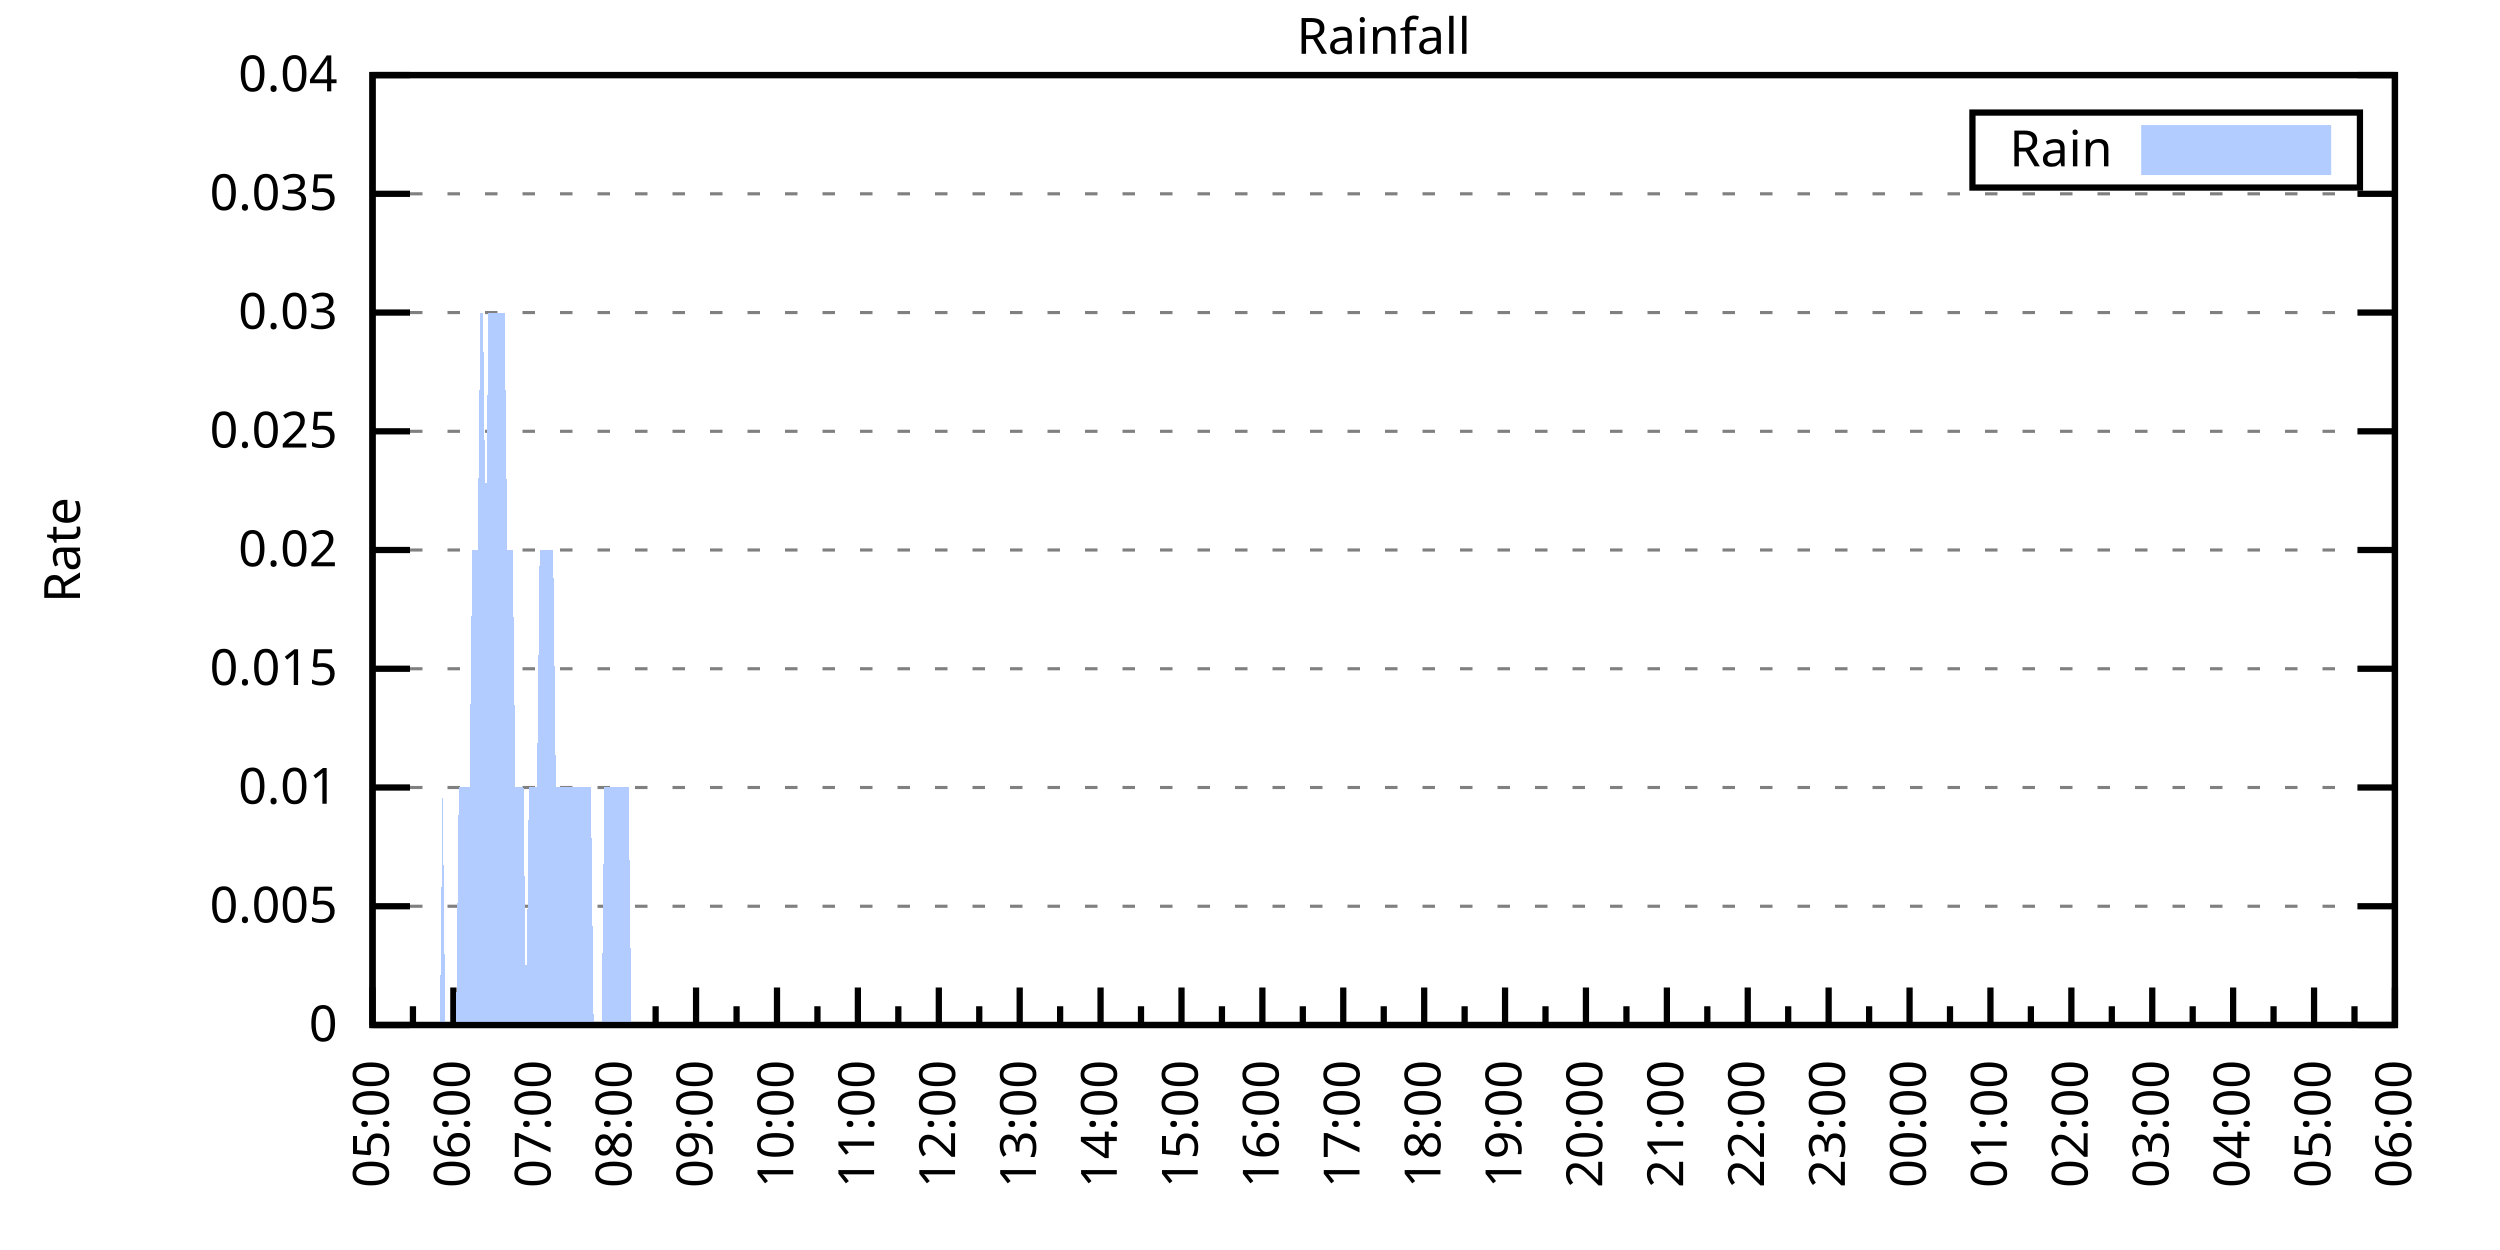
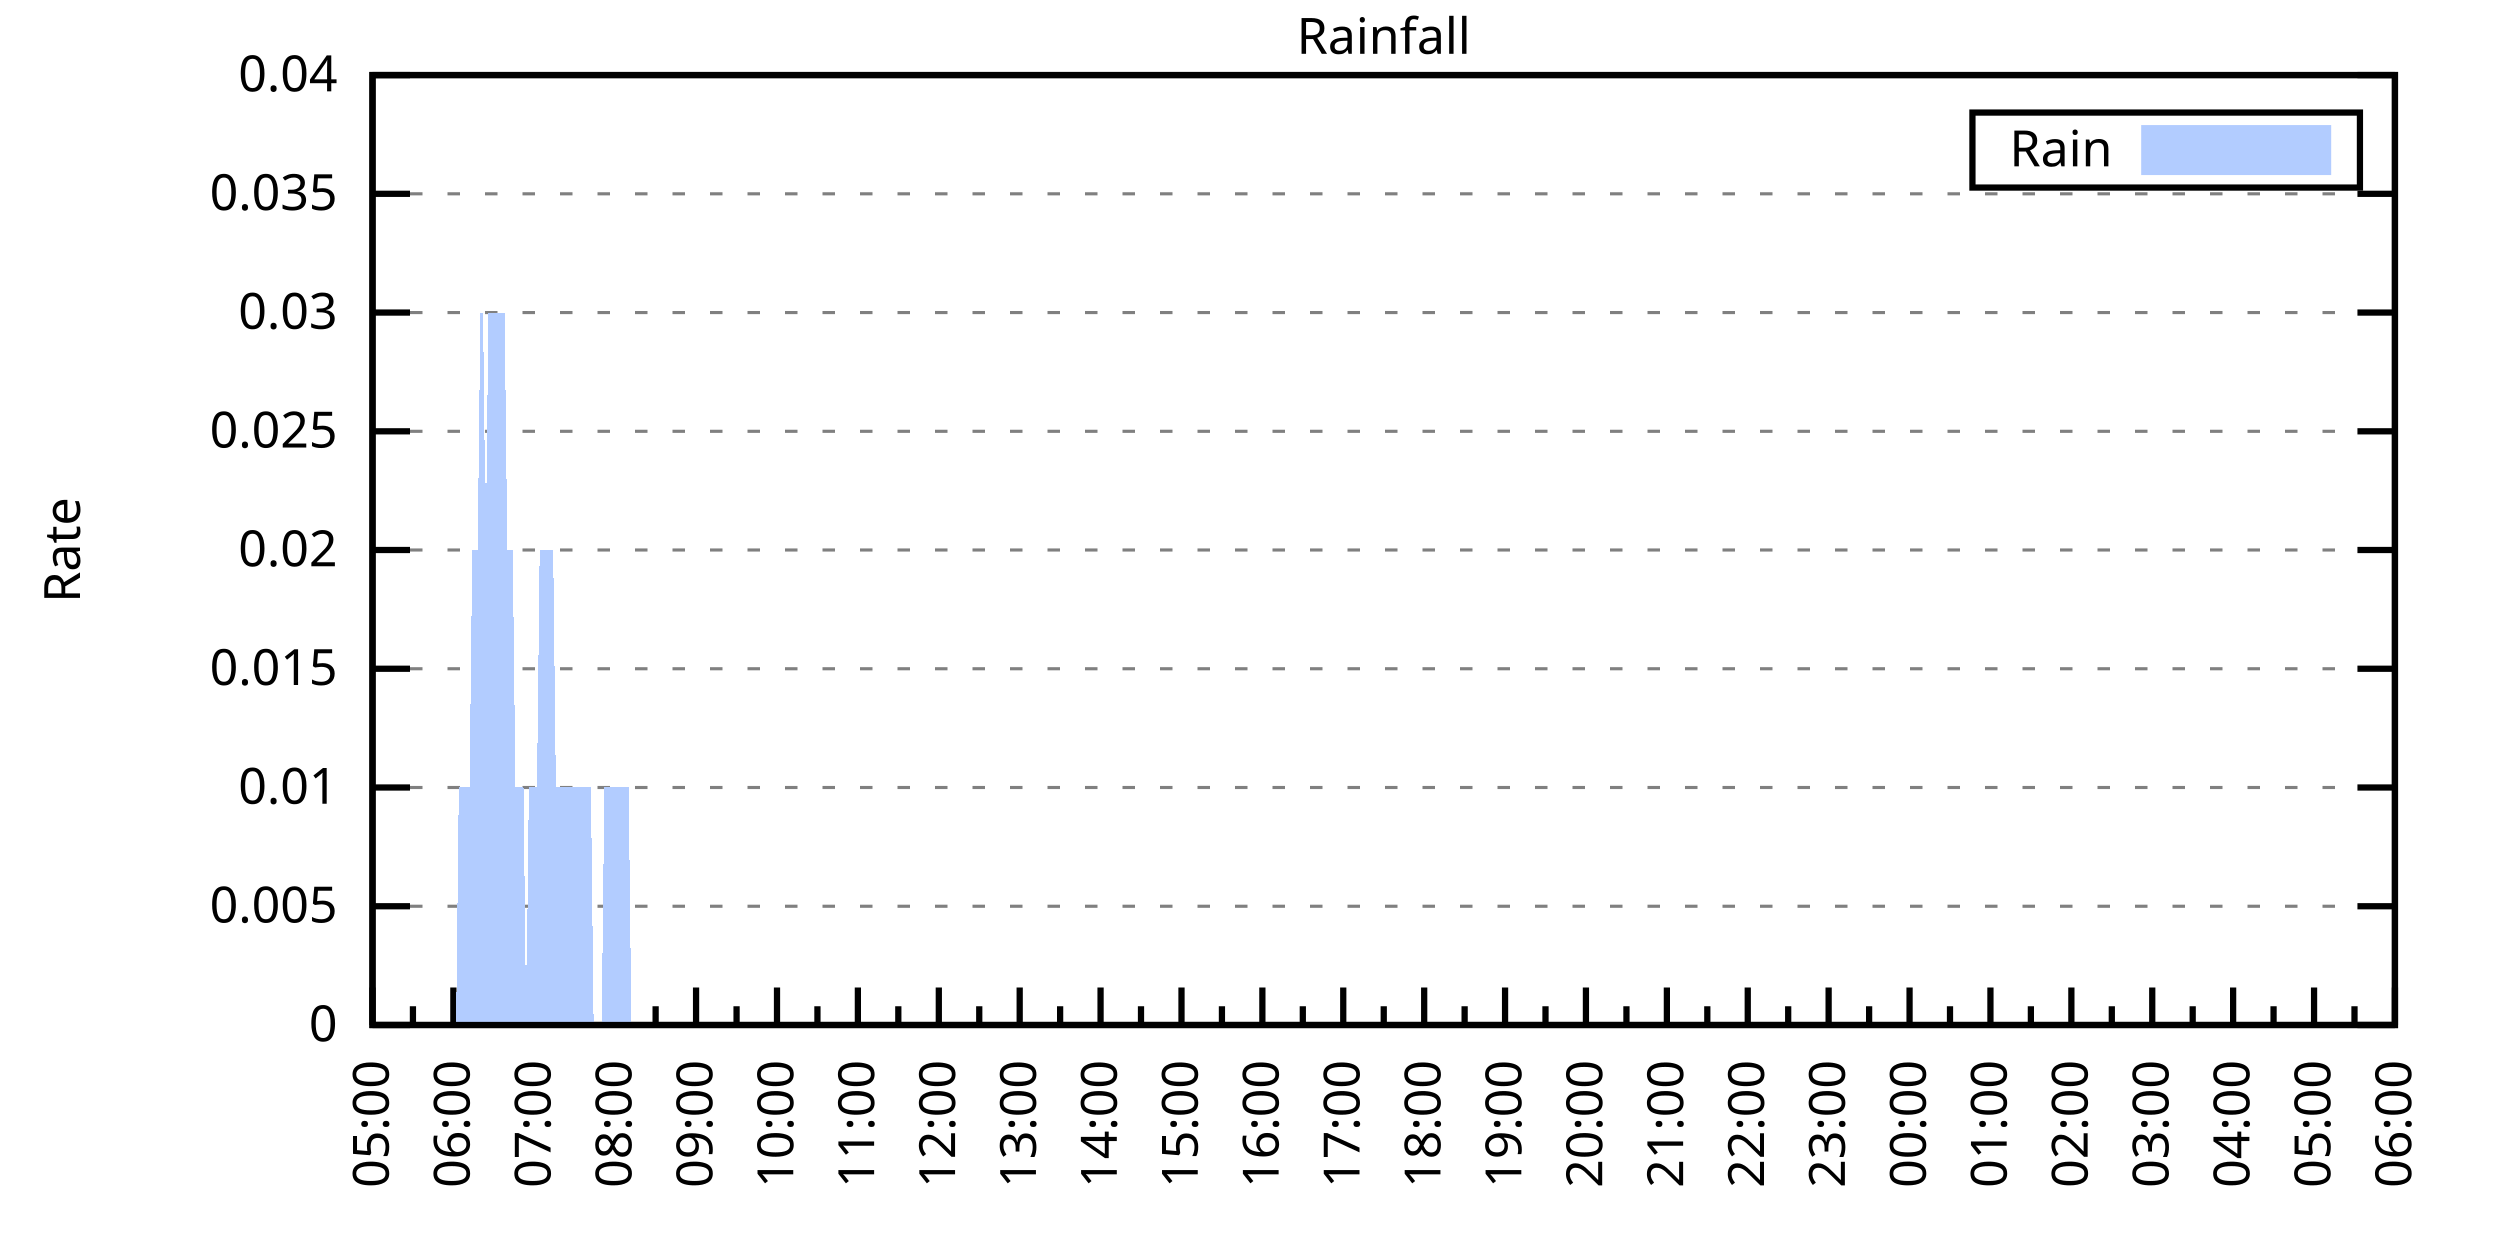
<svg xmlns="http://www.w3.org/2000/svg" xmlns:xlink="http://www.w3.org/1999/xlink" width="400" height="200" viewBox="0 0 400 200">
  <g id="gnuplot_canvas">
    <rect x="0" y="0" width="400" height="200" fill="none" />
    <defs>
      <circle id="gpDot" r="0.5" stroke-width="0.5" stroke="currentColor" />
      <path id="gpPt0" stroke-width="0.333" stroke="currentColor" d="M-1,0 h2 M0,-1 v2" />
      <path id="gpPt1" stroke-width="0.333" stroke="currentColor" d="M-1,-1 L1,1 M1,-1 L-1,1" />
      <path id="gpPt2" stroke-width="0.333" stroke="currentColor" d="M-1,0 L1,0 M0,-1 L0,1 M-1,-1 L1,1 M-1,1 L1,-1" />
      <rect id="gpPt3" stroke-width="0.333" stroke="currentColor" x="-1" y="-1" width="2" height="2" />
      <rect id="gpPt4" stroke-width="0.333" stroke="currentColor" fill="currentColor" x="-1" y="-1" width="2" height="2" />
      <circle id="gpPt5" stroke-width="0.333" stroke="currentColor" cx="0" cy="0" r="1" />
      <use xlink:href="#gpPt5" id="gpPt6" fill="currentColor" stroke="none" />
      <path id="gpPt7" stroke-width="0.333" stroke="currentColor" d="M0,-1.33 L-1.33,0.67 L1.33,0.67 z" />
      <use xlink:href="#gpPt7" id="gpPt8" fill="currentColor" stroke="none" />
      <use xlink:href="#gpPt7" id="gpPt9" stroke="currentColor" transform="rotate(180)" />
      <use xlink:href="#gpPt9" id="gpPt10" fill="currentColor" stroke="none" />
      <use xlink:href="#gpPt3" id="gpPt11" stroke="currentColor" transform="rotate(45)" />
      <use xlink:href="#gpPt11" id="gpPt12" fill="currentColor" stroke="none" />
      <path id="gpPt13" stroke-width="0.333" stroke="currentColor" d="M0,1.330 L1.265,0.411 L0.782,-1.067 L-0.782,-1.076 L-1.265,0.411 z" />
      <use xlink:href="#gpPt13" id="gpPt14" fill="currentColor" stroke="none" />
      <filter id="textbox" filterUnits="objectBoundingBox" x="0" y="0" height="1" width="1">
        <feFlood flood-color="white" flood-opacity="1" result="bgnd" />
        <feComposite in="SourceGraphic" in2="bgnd" operator="atop" />
      </filter>
      <filter id="greybox" filterUnits="objectBoundingBox" x="0" y="0" height="1" width="1">
        <feFlood flood-color="lightgrey" flood-opacity="1" result="grey" />
        <feComposite in="SourceGraphic" in2="grey" operator="atop" />
      </filter>
    </defs>
    <g fill="none" color="white" stroke="currentColor" stroke-width="1.00" stroke-linecap="butt" stroke-linejoin="miter">
</g>
    <g fill="none" color="black" stroke="currentColor" stroke-width="1.00" stroke-linecap="butt" stroke-linejoin="miter">
      <g stroke="none" shape-rendering="crispEdges">
        <polygon fill="rgb(255, 255, 255)" points="59.60,164.00 383.18,164.00 383.18,12.02 59.60,12.02 " />
      </g>
    </g>
    <g fill="none" color="black" stroke="currentColor" stroke-width="1.00" stroke-linecap="butt" stroke-linejoin="miter">
</g>
    <g fill="none" color="black" stroke="black" stroke-width="0.50" stroke-linecap="butt" stroke-linejoin="miter">
</g>
    <g fill="none" color="gray" stroke="currentColor" stroke-width="0.50" stroke-linecap="butt" stroke-linejoin="miter">
      <path stroke="gray" stroke-dasharray="2,4" class="gridline" d="M59.60,164.00 L383.19,164.00  " />
    </g>
    <g fill="none" color="gray" stroke="gray" stroke-width="1.00" stroke-linecap="butt" stroke-linejoin="miter">
</g>
    <g fill="none" color="black" stroke="currentColor" stroke-width="1.00" stroke-linecap="butt" stroke-linejoin="miter">
      <path stroke="black" d="M59.60,164.00 L65.60,164.00 M383.19,164.00 L377.19,164.00  " />
      <g transform="translate(54.00,166.60)" stroke="none" fill="black" font-family="Sans" font-size="8.00" text-anchor="end">
        <text>
          <tspan font-family="Sans"> 0</tspan>
        </text>
      </g>
    </g>
    <g fill="none" color="black" stroke="currentColor" stroke-width="1.00" stroke-linecap="butt" stroke-linejoin="miter">
</g>
    <g fill="none" color="black" stroke="black" stroke-width="0.50" stroke-linecap="butt" stroke-linejoin="miter">
</g>
    <g fill="none" color="gray" stroke="currentColor" stroke-width="0.50" stroke-linecap="butt" stroke-linejoin="miter">
      <path stroke="gray" stroke-dasharray="2,4" class="gridline" d="M59.60,145.00 L383.19,145.00  " />
    </g>
    <g fill="none" color="gray" stroke="gray" stroke-width="1.00" stroke-linecap="butt" stroke-linejoin="miter">
</g>
    <g fill="none" color="black" stroke="currentColor" stroke-width="1.00" stroke-linecap="butt" stroke-linejoin="miter">
      <path stroke="black" d="M59.60,145.00 L65.60,145.00 M383.19,145.00 L377.19,145.00  " />
      <g transform="translate(54.00,147.60)" stroke="none" fill="black" font-family="Sans" font-size="8.00" text-anchor="end">
        <text>
          <tspan font-family="Sans"> 0.005</tspan>
        </text>
      </g>
    </g>
    <g fill="none" color="black" stroke="currentColor" stroke-width="1.00" stroke-linecap="butt" stroke-linejoin="miter">
</g>
    <g fill="none" color="black" stroke="black" stroke-width="0.50" stroke-linecap="butt" stroke-linejoin="miter">
</g>
    <g fill="none" color="gray" stroke="currentColor" stroke-width="0.50" stroke-linecap="butt" stroke-linejoin="miter">
      <path stroke="gray" stroke-dasharray="2,4" class="gridline" d="M59.60,126.00 L383.19,126.00  " />
    </g>
    <g fill="none" color="gray" stroke="gray" stroke-width="1.00" stroke-linecap="butt" stroke-linejoin="miter">
</g>
    <g fill="none" color="black" stroke="currentColor" stroke-width="1.00" stroke-linecap="butt" stroke-linejoin="miter">
      <path stroke="black" d="M59.60,126.00 L65.60,126.00 M383.19,126.00 L377.19,126.00  " />
      <g transform="translate(54.00,128.60)" stroke="none" fill="black" font-family="Sans" font-size="8.00" text-anchor="end">
        <text>
          <tspan font-family="Sans"> 0.01</tspan>
        </text>
      </g>
    </g>
    <g fill="none" color="black" stroke="currentColor" stroke-width="1.00" stroke-linecap="butt" stroke-linejoin="miter">
</g>
    <g fill="none" color="black" stroke="black" stroke-width="0.50" stroke-linecap="butt" stroke-linejoin="miter">
</g>
    <g fill="none" color="gray" stroke="currentColor" stroke-width="0.50" stroke-linecap="butt" stroke-linejoin="miter">
      <path stroke="gray" stroke-dasharray="2,4" class="gridline" d="M59.60,107.00 L383.19,107.00  " />
    </g>
    <g fill="none" color="gray" stroke="gray" stroke-width="1.00" stroke-linecap="butt" stroke-linejoin="miter">
</g>
    <g fill="none" color="black" stroke="currentColor" stroke-width="1.00" stroke-linecap="butt" stroke-linejoin="miter">
      <path stroke="black" d="M59.60,107.00 L65.60,107.00 M383.19,107.00 L377.19,107.00  " />
      <g transform="translate(54.00,109.60)" stroke="none" fill="black" font-family="Sans" font-size="8.00" text-anchor="end">
        <text>
          <tspan font-family="Sans"> 0.015</tspan>
        </text>
      </g>
    </g>
    <g fill="none" color="black" stroke="currentColor" stroke-width="1.00" stroke-linecap="butt" stroke-linejoin="miter">
</g>
    <g fill="none" color="black" stroke="black" stroke-width="0.50" stroke-linecap="butt" stroke-linejoin="miter">
</g>
    <g fill="none" color="gray" stroke="currentColor" stroke-width="0.50" stroke-linecap="butt" stroke-linejoin="miter">
      <path stroke="gray" stroke-dasharray="2,4" class="gridline" d="M59.60,88.00 L383.19,88.00  " />
    </g>
    <g fill="none" color="gray" stroke="gray" stroke-width="1.00" stroke-linecap="butt" stroke-linejoin="miter">
</g>
    <g fill="none" color="black" stroke="currentColor" stroke-width="1.00" stroke-linecap="butt" stroke-linejoin="miter">
      <path stroke="black" d="M59.60,88.00 L65.60,88.00 M383.19,88.00 L377.19,88.00  " />
      <g transform="translate(54.00,90.60)" stroke="none" fill="black" font-family="Sans" font-size="8.00" text-anchor="end">
        <text>
          <tspan font-family="Sans"> 0.02</tspan>
        </text>
      </g>
    </g>
    <g fill="none" color="black" stroke="currentColor" stroke-width="1.00" stroke-linecap="butt" stroke-linejoin="miter">
</g>
    <g fill="none" color="black" stroke="black" stroke-width="0.50" stroke-linecap="butt" stroke-linejoin="miter">
</g>
    <g fill="none" color="gray" stroke="currentColor" stroke-width="0.50" stroke-linecap="butt" stroke-linejoin="miter">
      <path stroke="gray" stroke-dasharray="2,4" class="gridline" d="M59.60,69.01 L383.19,69.01  " />
    </g>
    <g fill="none" color="gray" stroke="gray" stroke-width="1.00" stroke-linecap="butt" stroke-linejoin="miter">
</g>
    <g fill="none" color="black" stroke="currentColor" stroke-width="1.00" stroke-linecap="butt" stroke-linejoin="miter">
      <path stroke="black" d="M59.60,69.01 L65.60,69.01 M383.19,69.01 L377.19,69.01  " />
      <g transform="translate(54.00,71.61)" stroke="none" fill="black" font-family="Sans" font-size="8.00" text-anchor="end">
        <text>
          <tspan font-family="Sans"> 0.025</tspan>
        </text>
      </g>
    </g>
    <g fill="none" color="black" stroke="currentColor" stroke-width="1.00" stroke-linecap="butt" stroke-linejoin="miter">
</g>
    <g fill="none" color="black" stroke="black" stroke-width="0.50" stroke-linecap="butt" stroke-linejoin="miter">
</g>
    <g fill="none" color="gray" stroke="currentColor" stroke-width="0.50" stroke-linecap="butt" stroke-linejoin="miter">
      <path stroke="gray" stroke-dasharray="2,4" class="gridline" d="M59.60,50.01 L383.19,50.01  " />
    </g>
    <g fill="none" color="gray" stroke="gray" stroke-width="1.00" stroke-linecap="butt" stroke-linejoin="miter">
</g>
    <g fill="none" color="black" stroke="currentColor" stroke-width="1.00" stroke-linecap="butt" stroke-linejoin="miter">
      <path stroke="black" d="M59.60,50.01 L65.60,50.01 M383.19,50.01 L377.19,50.01  " />
      <g transform="translate(54.00,52.61)" stroke="none" fill="black" font-family="Sans" font-size="8.00" text-anchor="end">
        <text>
          <tspan font-family="Sans"> 0.03</tspan>
        </text>
      </g>
    </g>
    <g fill="none" color="black" stroke="currentColor" stroke-width="1.00" stroke-linecap="butt" stroke-linejoin="miter">
</g>
    <g fill="none" color="black" stroke="black" stroke-width="0.50" stroke-linecap="butt" stroke-linejoin="miter">
</g>
    <g fill="none" color="gray" stroke="currentColor" stroke-width="0.50" stroke-linecap="butt" stroke-linejoin="miter">
      <path stroke="gray" stroke-dasharray="2,4" class="gridline" d="M59.60,31.01 L383.19,31.01  " />
    </g>
    <g fill="none" color="gray" stroke="gray" stroke-width="1.00" stroke-linecap="butt" stroke-linejoin="miter">
</g>
    <g fill="none" color="black" stroke="currentColor" stroke-width="1.00" stroke-linecap="butt" stroke-linejoin="miter">
      <path stroke="black" d="M59.60,31.01 L65.60,31.01 M383.19,31.01 L377.19,31.01  " />
      <g transform="translate(54.00,33.61)" stroke="none" fill="black" font-family="Sans" font-size="8.00" text-anchor="end">
        <text>
          <tspan font-family="Sans"> 0.035</tspan>
        </text>
      </g>
    </g>
    <g fill="none" color="black" stroke="currentColor" stroke-width="1.00" stroke-linecap="butt" stroke-linejoin="miter">
</g>
    <g fill="none" color="black" stroke="black" stroke-width="0.50" stroke-linecap="butt" stroke-linejoin="miter">
</g>
    <g fill="none" color="gray" stroke="currentColor" stroke-width="0.50" stroke-linecap="butt" stroke-linejoin="miter">
      <path stroke="gray" stroke-dasharray="2,4" class="gridline" d="M59.60,12.01 L383.19,12.01  " />
    </g>
    <g fill="none" color="gray" stroke="gray" stroke-width="1.00" stroke-linecap="butt" stroke-linejoin="miter">
</g>
    <g fill="none" color="black" stroke="currentColor" stroke-width="1.00" stroke-linecap="butt" stroke-linejoin="miter">
      <path stroke="black" d="M59.60,12.01 L65.60,12.01 M383.19,12.01 L377.19,12.01  " />
      <g transform="translate(54.00,14.61)" stroke="none" fill="black" font-family="Sans" font-size="8.00" text-anchor="end">
        <text>
          <tspan font-family="Sans"> 0.04</tspan>
        </text>
      </g>
    </g>
    <g fill="none" color="black" stroke="currentColor" stroke-width="1.00" stroke-linecap="butt" stroke-linejoin="miter">
      <path stroke="black" d="M59.60,164.00 L59.60,158.00  " />
      <g transform="translate(62.20,169.60) rotate(270)" stroke="none" fill="black" font-family="Sans" font-size="8.00" text-anchor="end">
        <text>
          <tspan font-family="Sans">05:00</tspan>
        </text>
      </g>
    </g>
    <g fill="none" color="black" stroke="currentColor" stroke-width="1.00" stroke-linecap="butt" stroke-linejoin="miter">
      <path stroke="black" d="M66.07,164.00 L66.07,161.00 M72.54,164.00 L72.54,158.00  " />
      <g transform="translate(75.14,169.60) rotate(270)" stroke="none" fill="black" font-family="Sans" font-size="8.00" text-anchor="end">
        <text>
          <tspan font-family="Sans">06:00</tspan>
        </text>
      </g>
    </g>
    <g fill="none" color="black" stroke="currentColor" stroke-width="1.00" stroke-linecap="butt" stroke-linejoin="miter">
      <path stroke="black" d="M79.02,164.00 L79.02,161.00 M85.49,164.00 L85.49,158.00  " />
      <g transform="translate(88.09,169.60) rotate(270)" stroke="none" fill="black" font-family="Sans" font-size="8.00" text-anchor="end">
        <text>
          <tspan font-family="Sans">07:00</tspan>
        </text>
      </g>
    </g>
    <g fill="none" color="black" stroke="currentColor" stroke-width="1.00" stroke-linecap="butt" stroke-linejoin="miter">
      <path stroke="black" d="M91.96,164.00 L91.96,161.00 M98.43,164.00 L98.43,158.00  " />
      <g transform="translate(101.03,169.60) rotate(270)" stroke="none" fill="black" font-family="Sans" font-size="8.00" text-anchor="end">
        <text>
          <tspan font-family="Sans">08:00</tspan>
        </text>
      </g>
    </g>
    <g fill="none" color="black" stroke="currentColor" stroke-width="1.00" stroke-linecap="butt" stroke-linejoin="miter">
      <path stroke="black" d="M104.90,164.00 L104.90,161.00 M111.37,164.00 L111.37,158.00  " />
      <g transform="translate(113.97,169.60) rotate(270)" stroke="none" fill="black" font-family="Sans" font-size="8.00" text-anchor="end">
        <text>
          <tspan font-family="Sans">09:00</tspan>
        </text>
      </g>
    </g>
    <g fill="none" color="black" stroke="currentColor" stroke-width="1.00" stroke-linecap="butt" stroke-linejoin="miter">
      <path stroke="black" d="M117.85,164.00 L117.85,161.00 M124.32,164.00 L124.32,158.00  " />
      <g transform="translate(126.92,169.60) rotate(270)" stroke="none" fill="black" font-family="Sans" font-size="8.00" text-anchor="end">
        <text>
          <tspan font-family="Sans">10:00</tspan>
        </text>
      </g>
    </g>
    <g fill="none" color="black" stroke="currentColor" stroke-width="1.00" stroke-linecap="butt" stroke-linejoin="miter">
      <path stroke="black" d="M130.79,164.00 L130.79,161.00 M137.26,164.00 L137.26,158.00  " />
      <g transform="translate(139.86,169.60) rotate(270)" stroke="none" fill="black" font-family="Sans" font-size="8.00" text-anchor="end">
        <text>
          <tspan font-family="Sans">11:00</tspan>
        </text>
      </g>
    </g>
    <g fill="none" color="black" stroke="currentColor" stroke-width="1.00" stroke-linecap="butt" stroke-linejoin="miter">
      <path stroke="black" d="M143.73,164.00 L143.73,161.00 M150.21,164.00 L150.21,158.00  " />
      <g transform="translate(152.81,169.60) rotate(270)" stroke="none" fill="black" font-family="Sans" font-size="8.00" text-anchor="end">
        <text>
          <tspan font-family="Sans">12:00</tspan>
        </text>
      </g>
    </g>
    <g fill="none" color="black" stroke="currentColor" stroke-width="1.00" stroke-linecap="butt" stroke-linejoin="miter">
      <path stroke="black" d="M156.68,164.00 L156.68,161.00 M163.15,164.00 L163.15,158.00  " />
      <g transform="translate(165.75,169.60) rotate(270)" stroke="none" fill="black" font-family="Sans" font-size="8.00" text-anchor="end">
        <text>
          <tspan font-family="Sans">13:00</tspan>
        </text>
      </g>
    </g>
    <g fill="none" color="black" stroke="currentColor" stroke-width="1.00" stroke-linecap="butt" stroke-linejoin="miter">
      <path stroke="black" d="M169.62,164.00 L169.62,161.00 M176.09,164.00 L176.09,158.00  " />
      <g transform="translate(178.69,169.60) rotate(270)" stroke="none" fill="black" font-family="Sans" font-size="8.00" text-anchor="end">
        <text>
          <tspan font-family="Sans">14:00</tspan>
        </text>
      </g>
    </g>
    <g fill="none" color="black" stroke="currentColor" stroke-width="1.00" stroke-linecap="butt" stroke-linejoin="miter">
      <path stroke="black" d="M182.56,164.00 L182.56,161.00 M189.04,164.00 L189.04,158.00  " />
      <g transform="translate(191.64,169.60) rotate(270)" stroke="none" fill="black" font-family="Sans" font-size="8.00" text-anchor="end">
        <text>
          <tspan font-family="Sans">15:00</tspan>
        </text>
      </g>
    </g>
    <g fill="none" color="black" stroke="currentColor" stroke-width="1.00" stroke-linecap="butt" stroke-linejoin="miter">
      <path stroke="black" d="M195.51,164.00 L195.51,161.00 M201.98,164.00 L201.98,158.00  " />
      <g transform="translate(204.58,169.60) rotate(270)" stroke="none" fill="black" font-family="Sans" font-size="8.00" text-anchor="end">
        <text>
          <tspan font-family="Sans">16:00</tspan>
        </text>
      </g>
    </g>
    <g fill="none" color="black" stroke="currentColor" stroke-width="1.00" stroke-linecap="butt" stroke-linejoin="miter">
      <path stroke="black" d="M208.45,164.00 L208.45,161.00 M214.92,164.00 L214.92,158.00  " />
      <g transform="translate(217.52,169.60) rotate(270)" stroke="none" fill="black" font-family="Sans" font-size="8.00" text-anchor="end">
        <text>
          <tspan font-family="Sans">17:00</tspan>
        </text>
      </g>
    </g>
    <g fill="none" color="black" stroke="currentColor" stroke-width="1.00" stroke-linecap="butt" stroke-linejoin="miter">
      <path stroke="black" d="M221.40,164.00 L221.40,161.00 M227.87,164.00 L227.87,158.00  " />
      <g transform="translate(230.47,169.60) rotate(270)" stroke="none" fill="black" font-family="Sans" font-size="8.00" text-anchor="end">
        <text>
          <tspan font-family="Sans">18:00</tspan>
        </text>
      </g>
    </g>
    <g fill="none" color="black" stroke="currentColor" stroke-width="1.00" stroke-linecap="butt" stroke-linejoin="miter">
      <path stroke="black" d="M234.34,164.00 L234.34,161.00 M240.81,164.00 L240.81,158.00  " />
      <g transform="translate(243.41,169.60) rotate(270)" stroke="none" fill="black" font-family="Sans" font-size="8.00" text-anchor="end">
        <text>
          <tspan font-family="Sans">19:00</tspan>
        </text>
      </g>
    </g>
    <g fill="none" color="black" stroke="currentColor" stroke-width="1.00" stroke-linecap="butt" stroke-linejoin="miter">
      <path stroke="black" d="M247.28,164.00 L247.28,161.00 M253.75,164.00 L253.75,158.00  " />
      <g transform="translate(256.35,169.60) rotate(270)" stroke="none" fill="black" font-family="Sans" font-size="8.00" text-anchor="end">
        <text>
          <tspan font-family="Sans">20:00</tspan>
        </text>
      </g>
    </g>
    <g fill="none" color="black" stroke="currentColor" stroke-width="1.00" stroke-linecap="butt" stroke-linejoin="miter">
      <path stroke="black" d="M260.23,164.00 L260.23,161.00 M266.70,164.00 L266.70,158.00  " />
      <g transform="translate(269.30,169.60) rotate(270)" stroke="none" fill="black" font-family="Sans" font-size="8.00" text-anchor="end">
        <text>
          <tspan font-family="Sans">21:00</tspan>
        </text>
      </g>
    </g>
    <g fill="none" color="black" stroke="currentColor" stroke-width="1.00" stroke-linecap="butt" stroke-linejoin="miter">
      <path stroke="black" d="M273.17,164.00 L273.17,161.00 M279.64,164.00 L279.64,158.00  " />
      <g transform="translate(282.24,169.60) rotate(270)" stroke="none" fill="black" font-family="Sans" font-size="8.00" text-anchor="end">
        <text>
          <tspan font-family="Sans">22:00</tspan>
        </text>
      </g>
    </g>
    <g fill="none" color="black" stroke="currentColor" stroke-width="1.00" stroke-linecap="butt" stroke-linejoin="miter">
      <path stroke="black" d="M286.11,164.00 L286.11,161.00 M292.58,164.00 L292.58,158.00  " />
      <g transform="translate(295.18,169.60) rotate(270)" stroke="none" fill="black" font-family="Sans" font-size="8.00" text-anchor="end">
        <text>
          <tspan font-family="Sans">23:00</tspan>
        </text>
      </g>
    </g>
    <g fill="none" color="black" stroke="currentColor" stroke-width="1.00" stroke-linecap="butt" stroke-linejoin="miter">
      <path stroke="black" d="M299.06,164.00 L299.06,161.00 M305.53,164.00 L305.53,158.00  " />
      <g transform="translate(308.13,169.60) rotate(270)" stroke="none" fill="black" font-family="Sans" font-size="8.00" text-anchor="end">
        <text>
          <tspan font-family="Sans">00:00</tspan>
        </text>
      </g>
    </g>
    <g fill="none" color="black" stroke="currentColor" stroke-width="1.00" stroke-linecap="butt" stroke-linejoin="miter">
      <path stroke="black" d="M312.00,164.00 L312.00,161.00 M318.47,164.00 L318.47,158.00  " />
      <g transform="translate(321.07,169.60) rotate(270)" stroke="none" fill="black" font-family="Sans" font-size="8.00" text-anchor="end">
        <text>
          <tspan font-family="Sans">01:00</tspan>
        </text>
      </g>
    </g>
    <g fill="none" color="black" stroke="currentColor" stroke-width="1.00" stroke-linecap="butt" stroke-linejoin="miter">
      <path stroke="black" d="M324.94,164.00 L324.94,161.00 M331.42,164.00 L331.42,158.00  " />
      <g transform="translate(334.02,169.60) rotate(270)" stroke="none" fill="black" font-family="Sans" font-size="8.00" text-anchor="end">
        <text>
          <tspan font-family="Sans">02:00</tspan>
        </text>
      </g>
    </g>
    <g fill="none" color="black" stroke="currentColor" stroke-width="1.00" stroke-linecap="butt" stroke-linejoin="miter">
      <path stroke="black" d="M337.89,164.00 L337.89,161.00 M344.36,164.00 L344.36,158.00  " />
      <g transform="translate(346.96,169.60) rotate(270)" stroke="none" fill="black" font-family="Sans" font-size="8.00" text-anchor="end">
        <text>
          <tspan font-family="Sans">03:00</tspan>
        </text>
      </g>
    </g>
    <g fill="none" color="black" stroke="currentColor" stroke-width="1.00" stroke-linecap="butt" stroke-linejoin="miter">
      <path stroke="black" d="M350.83,164.00 L350.83,161.00 M357.30,164.00 L357.30,158.00  " />
      <g transform="translate(359.90,169.60) rotate(270)" stroke="none" fill="black" font-family="Sans" font-size="8.00" text-anchor="end">
        <text>
          <tspan font-family="Sans">04:00</tspan>
        </text>
      </g>
    </g>
    <g fill="none" color="black" stroke="currentColor" stroke-width="1.00" stroke-linecap="butt" stroke-linejoin="miter">
      <path stroke="black" d="M363.77,164.00 L363.77,161.00 M370.25,164.00 L370.25,158.00  " />
      <g transform="translate(372.85,169.60) rotate(270)" stroke="none" fill="black" font-family="Sans" font-size="8.00" text-anchor="end">
        <text>
          <tspan font-family="Sans">05:00</tspan>
        </text>
      </g>
    </g>
    <g fill="none" color="black" stroke="currentColor" stroke-width="1.00" stroke-linecap="butt" stroke-linejoin="miter">
      <path stroke="black" d="M376.72,164.00 L376.72,161.00 M383.19,164.00 L383.19,158.00  " />
      <g transform="translate(385.79,169.60) rotate(270)" stroke="none" fill="black" font-family="Sans" font-size="8.00" text-anchor="end">
        <text>
          <tspan font-family="Sans">06:00</tspan>
        </text>
      </g>
    </g>
    <g fill="none" color="black" stroke="currentColor" stroke-width="1.00" stroke-linecap="butt" stroke-linejoin="miter">
</g>
    <g fill="none" color="black" stroke="currentColor" stroke-width="1.00" stroke-linecap="butt" stroke-linejoin="miter">
      <path stroke="black" d="M59.60,12.01 L59.60,164.00 L383.19,164.00 L383.19,12.01 L59.60,12.01 Z  " />
    </g>
    <g fill="none" color="black" stroke="currentColor" stroke-width="1.00" stroke-linecap="butt" stroke-linejoin="miter">
      <g transform="translate(12.80,88.01) rotate(270)" stroke="none" fill="black" font-family="Sans" font-size="8.00" text-anchor="middle">
        <text>
          <tspan font-family="Sans">Rate</tspan>
        </text>
      </g>
    </g>
    <g fill="none" color="black" stroke="currentColor" stroke-width="1.00" stroke-linecap="butt" stroke-linejoin="miter">
</g>
    <g fill="none" color="black" stroke="currentColor" stroke-width="1.00" stroke-linecap="butt" stroke-linejoin="miter">
      <path stroke="black" d="M315.59,30.01 L315.59,18.01 L377.59,18.01 L377.59,30.01 L315.59,30.01 Z  " />
    </g>
    <g id="Rainfall_plot_1">
      <g fill="none" color="white" stroke="black" stroke-width="2.00" stroke-linecap="butt" stroke-linejoin="miter">
</g>
      <g fill="none" color="black" stroke="currentColor" stroke-width="2.00" stroke-linecap="butt" stroke-linejoin="miter">
        <g transform="translate(337.99,26.61)" stroke="none" fill="black" font-family="Sans" font-size="8.00" text-anchor="end">
          <text>
            <tspan font-family="Sans">Rain</tspan>
          </text>
        </g>
      </g>
      <g fill="none" color="black" stroke="currentColor" stroke-width="2.00" stroke-linecap="butt" stroke-linejoin="miter">
        <g stroke="none" shape-rendering="crispEdges">
          <polygon fill="rgb(178, 204, 255)" points="343.59,27.01 371.99,27.01 371.99,21.01 343.59,21.01 " />
        </g>
        <path stroke="rgb(178, 204, 255)" d="M343.59,27.01 L371.99,27.01 L371.99,21.01 L343.59,21.01 L343.59,27.01 Z  " />
      </g>
      <g fill="none" color="black" stroke="currentColor" stroke-width="2.00" stroke-linecap="butt" stroke-linejoin="miter">
        <g stroke="none" shape-rendering="crispEdges">
-           <polygon fill="rgb(178, 204, 255)" points="66.50,164.00 66.93,164.00 67.37,164.00 67.80,164.00 68.23,164.00 68.66,164.00 69.09,164.00 69.52,164.00 69.95,164.00 70.39,164.00 70.82,126.00 71.25,164.00 71.68,164.00 72.11,164.00 72.54,164.00 72.98,164.00 73.41,126.00 73.84,126.00 74.27,126.00 74.70,126.00 75.13,126.00 75.56,88.00 76.00,88.00 76.43,88.00 76.86,50.01 77.29,50.01 77.72,88.00 78.15,50.01 78.58,50.01 79.02,50.01 79.45,50.01 79.88,50.01 80.31,50.01 80.74,50.01 81.17,88.00 81.60,88.00 82.04,88.00 82.47,126.00 82.90,126.00 83.33,126.00 83.76,126.00 84.19,164.00 84.62,126.00 85.06,126.00 85.49,126.00 85.92,126.00 86.35,88.00 86.78,88.00 87.21,88.00 87.64,88.00 88.08,88.00 88.51,88.00 88.94,126.00 89.37,126.00 89.80,126.00 90.23,126.00 90.66,126.00 91.10,126.00 91.53,126.00 91.96,126.00 92.39,126.00 92.82,126.00 93.25,126.00 93.68,126.00 94.12,126.00 94.55,126.00 94.98,164.00 95.41,164.00 95.84,164.00 96.27,164.00 96.70,126.00 97.14,126.00 97.57,126.00 98.00,126.00 98.43,126.00 98.86,126.00 99.29,126.00 99.73,126.00 100.16,126.00 100.59,126.00 101.02,164.00 101.45,164.00 101.88,164.00 102.31,164.00 102.75,164.00 103.18,164.00 103.61,164.00 104.04,164.00 104.47,164.00 104.90,164.00 105.33,164.00 105.77,164.00 106.20,164.00 106.63,164.00 107.06,164.00 107.49,164.00 107.92,164.00 108.35,164.00 108.79,164.00 109.22,164.00 109.65,164.00 110.08,164.00 110.51,164.00 110.94,164.00 111.37,164.00 111.81,164.00 112.24,164.00 112.67,164.00 113.10,164.00 113.53,164.00 113.96,164.00 114.39,164.00 114.83,164.00 115.26,164.00 115.69,164.00 116.12,164.00 116.55,164.00 116.98,164.00 117.41,164.00 117.85,164.00 118.28,164.00 118.71,164.00 119.14,164.00 119.57,164.00 120.00,164.00 120.43,164.00 120.87,164.00 121.30,164.00 121.73,164.00 122.16,164.00 122.59,164.00 123.02,164.00 123.46,164.00 123.89,164.00 124.32,164.00 124.75,164.00 125.18,164.00 125.61,164.00 126.04,164.00 126.48,164.00 126.91,164.00 127.34,164.00 127.77,164.00 128.20,164.00 128.63,164.00 129.06,164.00 129.50,164.00 129.93,164.00 130.36,164.00 130.79,164.00 131.22,164.00 131.65,164.00 132.08,164.00 132.52,164.00 132.95,164.00 133.38,164.00 133.81,164.00 134.24,164.00 134.67,164.00 135.10,164.00 135.54,164.00 135.97,164.00 136.40,164.00 136.83,164.00 137.26,164.00 137.69,164.00 138.12,164.00 138.56,164.00 138.99,164.00 139.42,164.00 139.85,164.00 140.28,164.00 140.71,164.00 141.14,164.00 141.58,164.00 142.01,164.00 142.44,164.00 142.87,164.00 143.30,164.00 143.73,164.00 144.16,164.00 144.60,164.00 145.03,164.00 145.46,164.00 145.89,164.00 146.32,164.00 146.75,164.00 147.19,164.00 147.62,164.00 148.05,164.00 148.48,164.00 148.91,164.00 149.34,164.00 149.77,164.00 150.21,164.00 150.64,164.00 151.07,164.00 151.50,164.00 151.93,164.00 152.36,164.00 152.79,164.00 153.23,164.00 153.66,164.00 154.09,164.00 154.52,164.00 154.95,164.00 155.38,164.00 155.81,164.00 156.25,164.00 156.68,164.00 157.11,164.00 157.54,164.00 157.97,164.00 158.40,164.00 158.83,164.00 159.27,164.00 159.70,164.00 160.13,164.00 160.56,164.00 160.99,164.00 161.42,164.00 161.85,164.00 162.29,164.00 162.72,164.00 163.15,164.00 163.58,164.00 164.01,164.00 164.44,164.00 164.87,164.00 165.31,164.00 165.74,164.00 166.17,164.00 166.60,164.00 167.03,164.00 167.46,164.00 167.89,164.00 168.33,164.00 168.76,164.00 169.19,164.00 169.62,164.00 170.05,164.00 170.48,164.00 170.91,164.00 171.35,164.00 171.78,164.00 172.21,164.00 172.64,164.00 173.07,164.00 173.50,164.00 173.94,164.00 174.37,164.00 174.80,164.00 175.23,164.00 175.66,164.00 176.09,164.00 176.52,164.00 176.96,164.00 177.39,164.00 177.82,164.00 178.25,164.00 178.68,164.00 179.11,164.00 179.54,164.00 179.98,164.00 180.41,164.00 180.84,164.00 181.27,164.00 181.70,164.00 182.13,164.00 182.56,164.00 183.00,164.00 183.43,164.00 183.86,164.00 184.29,164.00 184.72,164.00 185.15,164.00 185.58,164.00 186.02,164.00 186.45,164.00 186.88,164.00 187.31,164.00 187.74,164.00 188.17,164.00 188.60,164.00 189.04,164.00 189.47,164.00 189.90,164.00 190.33,164.00 190.76,164.00 191.19,164.00 191.62,164.00 192.06,164.00 192.49,164.00 192.92,164.00 193.35,164.00 193.78,164.00 194.21,164.00 194.64,164.00 195.08,164.00 195.51,164.00 195.94,164.00 196.37,164.00 196.80,164.00 197.23,164.00 197.67,164.00 198.10,164.00 198.53,164.00 198.96,164.00 199.39,164.00 199.82,164.00 200.25,164.00 200.69,164.00 201.12,164.00 201.55,164.00 201.98,164.00 202.41,164.00 202.84,164.00 203.27,164.00 203.71,164.00 204.14,164.00 204.57,164.00 205.00,164.00 205.43,164.00 205.86,164.00 206.29,164.00 206.73,164.00 207.16,164.00 207.59,164.00 208.02,164.00 208.45,164.00 208.88,164.00 209.31,164.00 209.75,164.00 210.18,164.00 210.61,164.00 211.04,164.00 211.47,164.00 211.90,164.00 212.33,164.00 212.77,164.00 213.20,164.00 213.63,164.00 214.06,164.00 214.49,164.00 214.92,164.00 215.35,164.00 215.79,164.00 216.22,164.00 216.65,164.00 217.08,164.00 217.51,164.00 217.94,164.00 218.37,164.00 218.81,164.00 219.24,164.00 219.67,164.00 220.10,164.00 220.53,164.00 220.96,164.00 221.40,164.00 221.83,164.00 222.26,164.00 222.69,164.00 223.12,164.00 223.55,164.00 223.98,164.00 224.42,164.00 224.85,164.00 225.28,164.00 225.71,164.00 226.14,164.00 226.57,164.00 227.00,164.00 227.44,164.00 227.87,164.00 228.30,164.00 228.73,164.00 229.16,164.00 229.59,164.00 230.02,164.00 230.46,164.00 230.89,164.00 231.32,164.00 231.75,164.00 232.18,164.00 232.61,164.00 233.04,164.00 233.48,164.00 233.91,164.00 234.34,164.00 234.77,164.00 235.20,164.00 235.63,164.00 236.06,164.00 236.50,164.00 236.93,164.00 237.36,164.00 237.79,164.00 238.22,164.00 238.65,164.00 239.08,164.00 239.52,164.00 239.95,164.00 240.38,164.00 240.81,164.00 241.24,164.00 241.67,164.00 242.10,164.00 242.54,164.00 242.97,164.00 243.40,164.00 243.83,164.00 244.26,164.00 244.69,164.00 245.12,164.00 245.56,164.00 245.99,164.00 246.42,164.00 246.85,164.00 247.28,164.00 247.71,164.00 248.15,164.00 248.58,164.00 249.01,164.00 249.44,164.00 249.87,164.00 250.30,164.00 250.73,164.00 251.17,164.00 251.60,164.00 252.03,164.00 252.46,164.00 252.89,164.00 253.32,164.00 253.75,164.00 254.19,164.00 254.62,164.00 255.05,164.00 255.48,164.00 255.91,164.00 256.34,164.00 256.77,164.00 257.21,164.00 257.64,164.00 258.07,164.00 258.50,164.00 258.93,164.00 259.36,164.00 259.79,164.00 260.23,164.00 260.66,164.00 261.09,164.00 261.52,164.00 261.95,164.00 262.38,164.00 262.81,164.00 263.25,164.00 263.68,164.00 264.11,164.00 264.54,164.00 264.97,164.00 265.40,164.00 265.83,164.00 266.27,164.00 266.70,164.00 267.13,164.00 267.56,164.00 267.99,164.00 268.42,164.00 268.85,164.00 269.29,164.00 269.72,164.00 270.15,164.00 270.58,164.00 271.01,164.00 271.44,164.00 271.88,164.00 272.31,164.00 272.74,164.00 273.17,164.00 273.60,164.00 274.03,164.00 274.46,164.00 274.90,164.00 275.33,164.00 275.76,164.00 276.19,164.00 276.62,164.00 277.05,164.00 277.48,164.00 277.92,164.00 278.35,164.00 278.78,164.00 279.21,164.00 279.64,164.00 280.07,164.00 280.50,164.00 280.94,164.00 281.37,164.00 281.80,164.00 282.23,164.00 282.66,164.00 283.09,164.00 283.52,164.00 283.96,164.00 284.39,164.00 284.82,164.00 285.25,164.00 285.68,164.00 286.11,164.00 286.54,164.00 286.98,164.00 287.41,164.00 287.84,164.00 288.27,164.00 288.70,164.00 289.13,164.00 289.56,164.00 290.00,164.00 290.43,164.00 290.86,164.00 291.29,164.00 291.72,164.00 292.15,164.00 292.58,164.00 293.02,164.00 293.45,164.00 293.88,164.00 294.31,164.00 294.74,164.00 295.17,164.00 295.60,164.00 296.04,164.00 296.47,164.00 296.90,164.00 297.33,164.00 297.76,164.00 298.19,164.00 298.63,164.00 299.06,164.00 299.49,164.00 299.92,164.00 300.35,164.00 300.78,164.00 301.21,164.00 301.65,164.00 302.08,164.00 302.51,164.00 302.94,164.00 303.37,164.00 303.80,164.00 304.23,164.00 304.67,164.00 305.10,164.00 305.53,164.00 305.96,164.00 306.39,164.00 306.82,164.00 307.25,164.00 307.69,164.00 308.12,164.00 308.55,164.00 308.98,164.00 309.41,164.00 309.84,164.00 310.27,164.00 310.71,164.00 311.14,164.00 311.57,164.00 312.00,164.00 312.43,164.00 312.86,164.00 313.29,164.00 313.73,164.00 314.16,164.00 314.59,164.00 315.02,164.00 315.45,164.00 315.88,164.00 316.31,164.00 316.75,164.00 317.18,164.00 317.61,164.00 318.04,164.00 318.47,164.00 318.90,164.00 319.33,164.00 319.77,164.00 320.20,164.00 320.63,164.00 321.06,164.00 321.49,164.00 321.92,164.00 322.36,164.00 322.79,164.00 323.22,164.00 323.65,164.00 324.08,164.00 324.51,164.00 324.94,164.00 325.38,164.00 325.81,164.00 326.24,164.00 326.67,164.00 327.10,164.00 327.53,164.00 327.96,164.00 328.40,164.00 328.83,164.00 329.26,164.00 329.69,164.00 330.12,164.00 330.55,164.00 330.98,164.00 331.42,164.00 331.85,164.00 332.28,164.00 332.71,164.00 333.14,164.00 333.57,164.00 334.00,164.00 334.44,164.00 334.87,164.00 335.30,164.00 335.73,164.00 336.16,164.00 336.59,164.00 337.02,164.00 337.46,164.00 337.89,164.00 338.32,164.00 338.75,164.00 339.18,164.00 339.61,164.00 340.04,164.00 340.48,164.00 340.91,164.00 341.34,164.00 341.77,164.00 342.20,164.00 342.63,164.00 343.06,164.00 343.50,164.00 343.93,164.00 344.36,164.00 344.79,164.00 345.22,164.00 345.65,164.00 346.09,164.00 346.52,164.00 346.95,164.00 347.38,164.00 347.81,164.00 348.24,164.00 348.67,164.00 349.11,164.00 349.54,164.00 349.97,164.00 350.40,164.00 350.83,164.00 351.26,164.00 351.69,164.00 352.13,164.00 352.56,164.00 352.99,164.00 353.42,164.00 353.85,164.00 354.28,164.00 354.71,164.00 355.15,164.00 355.58,164.00 356.01,164.00 356.44,164.00 356.87,164.00 357.30,164.00 357.73,164.00 358.17,164.00 358.60,164.00 359.03,164.00 359.46,164.00 359.89,164.00 360.32,164.00 360.75,164.00 361.19,164.00 361.62,164.00 362.05,164.00 362.48,164.00 362.91,164.00 363.34,164.00 363.77,164.00 364.21,164.00 364.64,164.00 365.07,164.00 365.50,164.00 365.93,164.00 366.36,164.00 366.79,164.00 367.23,164.00 367.66,164.00 368.09,164.00 368.52,164.00 368.95,164.00 369.38,164.00 369.81,164.00 370.25,164.00 370.68,164.00 371.11,164.00 371.54,164.00 371.97,164.00 372.40,164.00 372.84,164.00 373.27,164.00 373.70,164.00 374.13,164.00 374.56,164.00 374.99,164.00 375.42,164.00 375.86,164.00 376.29,164.00 376.72,164.00 376.72,164.00 66.50,164.00 " />
+           <polygon fill="rgb(178, 204, 255)" points="68.66,164.00 69.09,164.00 69.52,164.00 69.95,164.00 70.39,164.00 70.82,164.00 71.25,164.00 71.68,164.00 72.11,164.00 72.54,164.00 72.98,164.00 73.41,126.00 73.84,126.00 74.27,126.00 74.70,126.00 75.13,126.00 75.56,88.00 76.00,88.00 76.43,88.00 76.86,50.01 77.29,50.01 77.72,88.00 78.15,50.01 78.58,50.01 79.02,50.01 79.45,50.01 79.88,50.01 80.31,50.01 80.74,50.01 81.17,88.00 81.60,88.00 82.04,88.00 82.47,126.00 82.90,126.00 83.33,126.00 83.76,126.00 84.19,164.00 84.62,126.00 85.06,126.00 85.49,126.00 85.92,126.00 86.35,88.00 86.78,88.00 87.21,88.00 87.64,88.00 88.08,88.00 88.51,88.00 88.94,126.00 89.37,126.00 89.80,126.00 90.23,126.00 90.66,126.00 91.10,126.00 91.53,126.00 91.96,126.00 92.39,126.00 92.82,126.00 93.25,126.00 93.68,126.00 94.12,126.00 94.55,126.00 94.98,164.00 95.41,164.00 95.84,164.00 96.27,164.00 96.70,126.00 97.14,126.00 97.57,126.00 98.00,126.00 98.43,126.00 98.86,126.00 99.29,126.00 99.73,126.00 100.16,126.00 100.59,126.00 101.02,164.00 101.45,164.00 101.88,164.00 102.31,164.00 102.75,164.00 103.18,164.00 103.61,164.00 104.04,164.00 104.47,164.00 104.90,164.00 105.33,164.00 105.77,164.00 106.20,164.00 106.63,164.00 107.06,164.00 107.49,164.00 107.92,164.00 108.35,164.00 108.79,164.00 109.22,164.00 109.65,164.00 110.08,164.00 110.51,164.00 110.94,164.00 111.37,164.00 111.81,164.00 112.24,164.00 112.67,164.00 113.10,164.00 113.53,164.00 113.96,164.00 114.39,164.00 114.83,164.00 115.26,164.00 115.69,164.00 116.12,164.00 116.55,164.00 116.98,164.00 117.41,164.00 117.85,164.00 118.28,164.00 118.71,164.00 119.14,164.00 119.57,164.00 120.00,164.00 120.43,164.00 120.87,164.00 121.30,164.00 121.73,164.00 122.16,164.00 122.59,164.00 123.02,164.00 123.46,164.00 123.89,164.00 124.32,164.00 124.75,164.00 125.18,164.00 125.61,164.00 126.04,164.00 126.48,164.00 126.91,164.00 127.34,164.00 127.77,164.00 128.20,164.00 128.63,164.00 129.06,164.00 129.50,164.00 129.93,164.00 130.36,164.00 130.79,164.00 131.22,164.00 131.65,164.00 132.08,164.00 132.52,164.00 132.95,164.00 133.38,164.00 133.81,164.00 134.24,164.00 134.67,164.00 135.10,164.00 135.54,164.00 135.97,164.00 136.40,164.00 136.83,164.00 137.26,164.00 137.69,164.00 138.12,164.00 138.56,164.00 138.99,164.00 139.42,164.00 139.85,164.00 140.28,164.00 140.71,164.00 141.14,164.00 141.58,164.00 142.01,164.00 142.44,164.00 142.87,164.00 143.30,164.00 143.73,164.00 144.16,164.00 144.60,164.00 145.03,164.00 145.46,164.00 145.89,164.00 146.32,164.00 146.75,164.00 147.19,164.00 147.62,164.00 148.05,164.00 148.48,164.00 148.91,164.00 149.34,164.00 149.77,164.00 150.21,164.00 150.64,164.00 151.07,164.00 151.50,164.00 151.93,164.00 152.36,164.00 152.79,164.00 153.23,164.00 153.66,164.00 154.09,164.00 154.52,164.00 154.95,164.00 155.38,164.00 155.81,164.00 156.25,164.00 156.68,164.00 157.11,164.00 157.54,164.00 157.97,164.00 158.40,164.00 158.83,164.00 159.27,164.00 159.70,164.00 160.13,164.00 160.56,164.00 160.99,164.00 161.42,164.00 161.85,164.00 162.29,164.00 162.72,164.00 163.15,164.00 163.58,164.00 164.01,164.00 164.44,164.00 164.87,164.00 165.31,164.00 165.74,164.00 166.17,164.00 166.60,164.00 167.03,164.00 167.46,164.00 167.89,164.00 168.33,164.00 168.76,164.00 169.19,164.00 169.62,164.00 170.05,164.00 170.48,164.00 170.91,164.00 171.35,164.00 171.78,164.00 172.21,164.00 172.64,164.00 173.07,164.00 173.50,164.00 173.94,164.00 174.37,164.00 174.80,164.00 175.23,164.00 175.66,164.00 176.09,164.00 176.52,164.00 176.96,164.00 177.39,164.00 177.82,164.00 178.25,164.00 178.68,164.00 179.11,164.00 179.54,164.00 179.98,164.00 180.41,164.00 180.84,164.00 181.27,164.00 181.70,164.00 182.13,164.00 182.56,164.00 183.00,164.00 183.43,164.00 183.86,164.00 184.29,164.00 184.72,164.00 185.15,164.00 185.58,164.00 186.02,164.00 186.45,164.00 186.88,164.00 187.31,164.00 187.74,164.00 188.17,164.00 188.60,164.00 189.04,164.00 189.47,164.00 189.90,164.00 190.33,164.00 190.76,164.00 191.19,164.00 191.62,164.00 192.06,164.00 192.49,164.00 192.92,164.00 193.35,164.00 193.78,164.00 194.21,164.00 194.64,164.00 195.08,164.00 195.51,164.00 195.94,164.00 196.37,164.00 196.80,164.00 197.23,164.00 197.67,164.00 198.10,164.00 198.53,164.00 198.96,164.00 199.39,164.00 199.82,164.00 200.25,164.00 200.69,164.00 201.12,164.00 201.55,164.00 201.98,164.00 202.41,164.00 202.84,164.00 203.27,164.00 203.71,164.00 204.14,164.00 204.57,164.00 205.00,164.00 205.43,164.00 205.86,164.00 206.29,164.00 206.73,164.00 207.16,164.00 207.59,164.00 208.02,164.00 208.45,164.00 208.88,164.00 209.31,164.00 209.75,164.00 210.18,164.00 210.61,164.00 211.04,164.00 211.47,164.00 211.90,164.00 212.33,164.00 212.77,164.00 213.20,164.00 213.63,164.00 214.06,164.00 214.49,164.00 214.92,164.00 215.35,164.00 215.79,164.00 216.22,164.00 216.65,164.00 217.08,164.00 217.51,164.00 217.94,164.00 218.37,164.00 218.81,164.00 219.24,164.00 219.67,164.00 220.10,164.00 220.53,164.00 220.96,164.00 221.40,164.00 221.83,164.00 222.26,164.00 222.69,164.00 223.12,164.00 223.55,164.00 223.98,164.00 224.42,164.00 224.85,164.00 225.28,164.00 225.71,164.00 226.14,164.00 226.57,164.00 227.00,164.00 227.44,164.00 227.87,164.00 228.30,164.00 228.73,164.00 229.16,164.00 229.59,164.00 230.02,164.00 230.46,164.00 230.89,164.00 231.32,164.00 231.75,164.00 232.18,164.00 232.61,164.00 233.04,164.00 233.48,164.00 233.91,164.00 234.34,164.00 234.77,164.00 235.20,164.00 235.63,164.00 236.06,164.00 236.50,164.00 236.93,164.00 237.36,164.00 237.79,164.00 238.22,164.00 238.65,164.00 239.08,164.00 239.52,164.00 239.95,164.00 240.38,164.00 240.81,164.00 241.24,164.00 241.67,164.00 242.10,164.00 242.54,164.00 242.97,164.00 243.40,164.00 243.83,164.00 244.26,164.00 244.69,164.00 245.12,164.00 245.56,164.00 245.99,164.00 246.42,164.00 246.85,164.00 247.28,164.00 247.71,164.00 248.15,164.00 248.58,164.00 249.01,164.00 249.44,164.00 249.87,164.00 250.30,164.00 250.73,164.00 251.17,164.00 251.60,164.00 252.03,164.00 252.46,164.00 252.89,164.00 253.32,164.00 253.75,164.00 254.19,164.00 254.62,164.00 255.05,164.00 255.48,164.00 255.91,164.00 256.34,164.00 256.77,164.00 257.21,164.00 257.64,164.00 258.07,164.00 258.50,164.00 258.93,164.00 259.36,164.00 259.79,164.00 260.23,164.00 260.66,164.00 261.09,164.00 261.52,164.00 261.95,164.00 262.38,164.00 262.81,164.00 263.25,164.00 263.68,164.00 264.11,164.00 264.54,164.00 264.97,164.00 265.40,164.00 265.83,164.00 266.27,164.00 266.70,164.00 267.13,164.00 267.56,164.00 267.99,164.00 268.42,164.00 268.85,164.00 269.29,164.00 269.72,164.00 270.15,164.00 270.58,164.00 271.01,164.00 271.44,164.00 271.88,164.00 272.31,164.00 272.74,164.00 273.17,164.00 273.60,164.00 274.03,164.00 274.46,164.00 274.90,164.00 275.33,164.00 275.76,164.00 276.19,164.00 276.62,164.00 277.05,164.00 277.48,164.00 277.92,164.00 278.35,164.00 278.78,164.00 279.21,164.00 279.64,164.00 280.07,164.00 280.50,164.00 280.94,164.00 281.37,164.00 281.80,164.00 282.23,164.00 282.66,164.00 283.09,164.00 283.52,164.00 283.96,164.00 284.39,164.00 284.82,164.00 285.25,164.00 285.68,164.00 286.11,164.00 286.54,164.00 286.98,164.00 287.41,164.00 287.84,164.00 288.27,164.00 288.70,164.00 289.13,164.00 289.56,164.00 290.00,164.00 290.43,164.00 290.86,164.00 291.29,164.00 291.72,164.00 292.15,164.00 292.58,164.00 293.02,164.00 293.45,164.00 293.88,164.00 294.31,164.00 294.74,164.00 295.17,164.00 295.60,164.00 296.04,164.00 296.47,164.00 296.90,164.00 297.33,164.00 297.76,164.00 298.19,164.00 298.63,164.00 299.06,164.00 299.49,164.00 299.92,164.00 300.35,164.00 300.78,164.00 301.21,164.00 301.65,164.00 302.08,164.00 302.51,164.00 302.94,164.00 303.37,164.00 303.80,164.00 304.23,164.00 304.67,164.00 305.10,164.00 305.53,164.00 305.96,164.00 306.39,164.00 306.82,164.00 307.25,164.00 307.69,164.00 308.12,164.00 308.55,164.00 308.98,164.00 309.41,164.00 309.84,164.00 310.27,164.00 310.71,164.00 311.14,164.00 311.57,164.00 312.00,164.00 312.43,164.00 312.86,164.00 313.29,164.00 313.73,164.00 314.16,164.00 314.59,164.00 315.02,164.00 315.45,164.00 315.88,164.00 316.31,164.00 316.75,164.00 317.18,164.00 317.61,164.00 318.04,164.00 318.47,164.00 318.90,164.00 319.33,164.00 319.77,164.00 320.20,164.00 320.63,164.00 321.06,164.00 321.49,164.00 321.92,164.00 322.36,164.00 322.79,164.00 323.22,164.00 323.65,164.00 324.08,164.00 324.51,164.00 324.94,164.00 325.38,164.00 325.81,164.00 326.24,164.00 326.67,164.00 327.10,164.00 327.53,164.00 327.96,164.00 328.40,164.00 328.83,164.00 329.26,164.00 329.69,164.00 330.12,164.00 330.55,164.00 330.98,164.00 331.42,164.00 331.85,164.00 332.28,164.00 332.71,164.00 333.14,164.00 333.57,164.00 334.00,164.00 334.44,164.00 334.87,164.00 335.30,164.00 335.73,164.00 336.16,164.00 336.59,164.00 337.02,164.00 337.46,164.00 337.89,164.00 338.32,164.00 338.75,164.00 339.18,164.00 339.61,164.00 340.04,164.00 340.48,164.00 340.91,164.00 341.34,164.00 341.77,164.00 342.20,164.00 342.63,164.00 343.06,164.00 343.50,164.00 343.93,164.00 344.36,164.00 344.79,164.00 345.22,164.00 345.65,164.00 346.09,164.00 346.52,164.00 346.95,164.00 347.38,164.00 347.81,164.00 348.24,164.00 348.67,164.00 349.11,164.00 349.54,164.00 349.97,164.00 350.40,164.00 350.83,164.00 351.26,164.00 351.69,164.00 352.13,164.00 352.56,164.00 352.99,164.00 353.42,164.00 353.85,164.00 354.28,164.00 354.71,164.00 355.15,164.00 355.58,164.00 356.01,164.00 356.44,164.00 356.87,164.00 357.30,164.00 357.73,164.00 358.17,164.00 358.60,164.00 359.03,164.00 359.46,164.00 359.89,164.00 360.32,164.00 360.75,164.00 361.19,164.00 361.62,164.00 362.05,164.00 362.48,164.00 362.91,164.00 363.34,164.00 363.77,164.00 364.21,164.00 364.64,164.00 365.07,164.00 365.50,164.00 365.93,164.00 366.36,164.00 366.79,164.00 367.23,164.00 367.66,164.00 368.09,164.00 368.52,164.00 368.95,164.00 369.38,164.00 369.81,164.00 370.25,164.00 370.68,164.00 371.11,164.00 371.54,164.00 371.97,164.00 372.40,164.00 372.84,164.00 373.27,164.00 373.70,164.00 374.13,164.00 374.56,164.00 374.99,164.00 375.42,164.00 375.86,164.00 376.29,164.00 376.72,164.00 377.15,164.00 377.58,164.00 378.01,164.00 378.44,164.00 378.88,164.00 378.88,164.00 68.66,164.00 " />
        </g>
      </g>
    </g>
    <g fill="none" color="black" stroke="currentColor" stroke-width="2.00" stroke-linecap="butt" stroke-linejoin="miter">
</g>
    <g fill="none" color="black" stroke="black" stroke-width="1.00" stroke-linecap="butt" stroke-linejoin="miter">
</g>
    <g fill="none" color="black" stroke="currentColor" stroke-width="1.00" stroke-linecap="butt" stroke-linejoin="miter">
      <path stroke="black" d="M59.60,12.01 L59.60,164.00 L383.19,164.00 L383.19,12.01 L59.60,12.01 Z  " />
    </g>
    <g fill="none" color="black" stroke="currentColor" stroke-width="1.00" stroke-linecap="butt" stroke-linejoin="miter">
      <g transform="translate(221.39,8.61)" stroke="none" fill="black" font-family="Sans" font-size="8.00" text-anchor="middle">
        <text>
          <tspan font-family="Sans">Rainfall</tspan>
        </text>
      </g>
    </g>
    <g fill="none" color="black" stroke="currentColor" stroke-width="1.00" stroke-linecap="butt" stroke-linejoin="miter">
</g>
  </g>
</svg>
